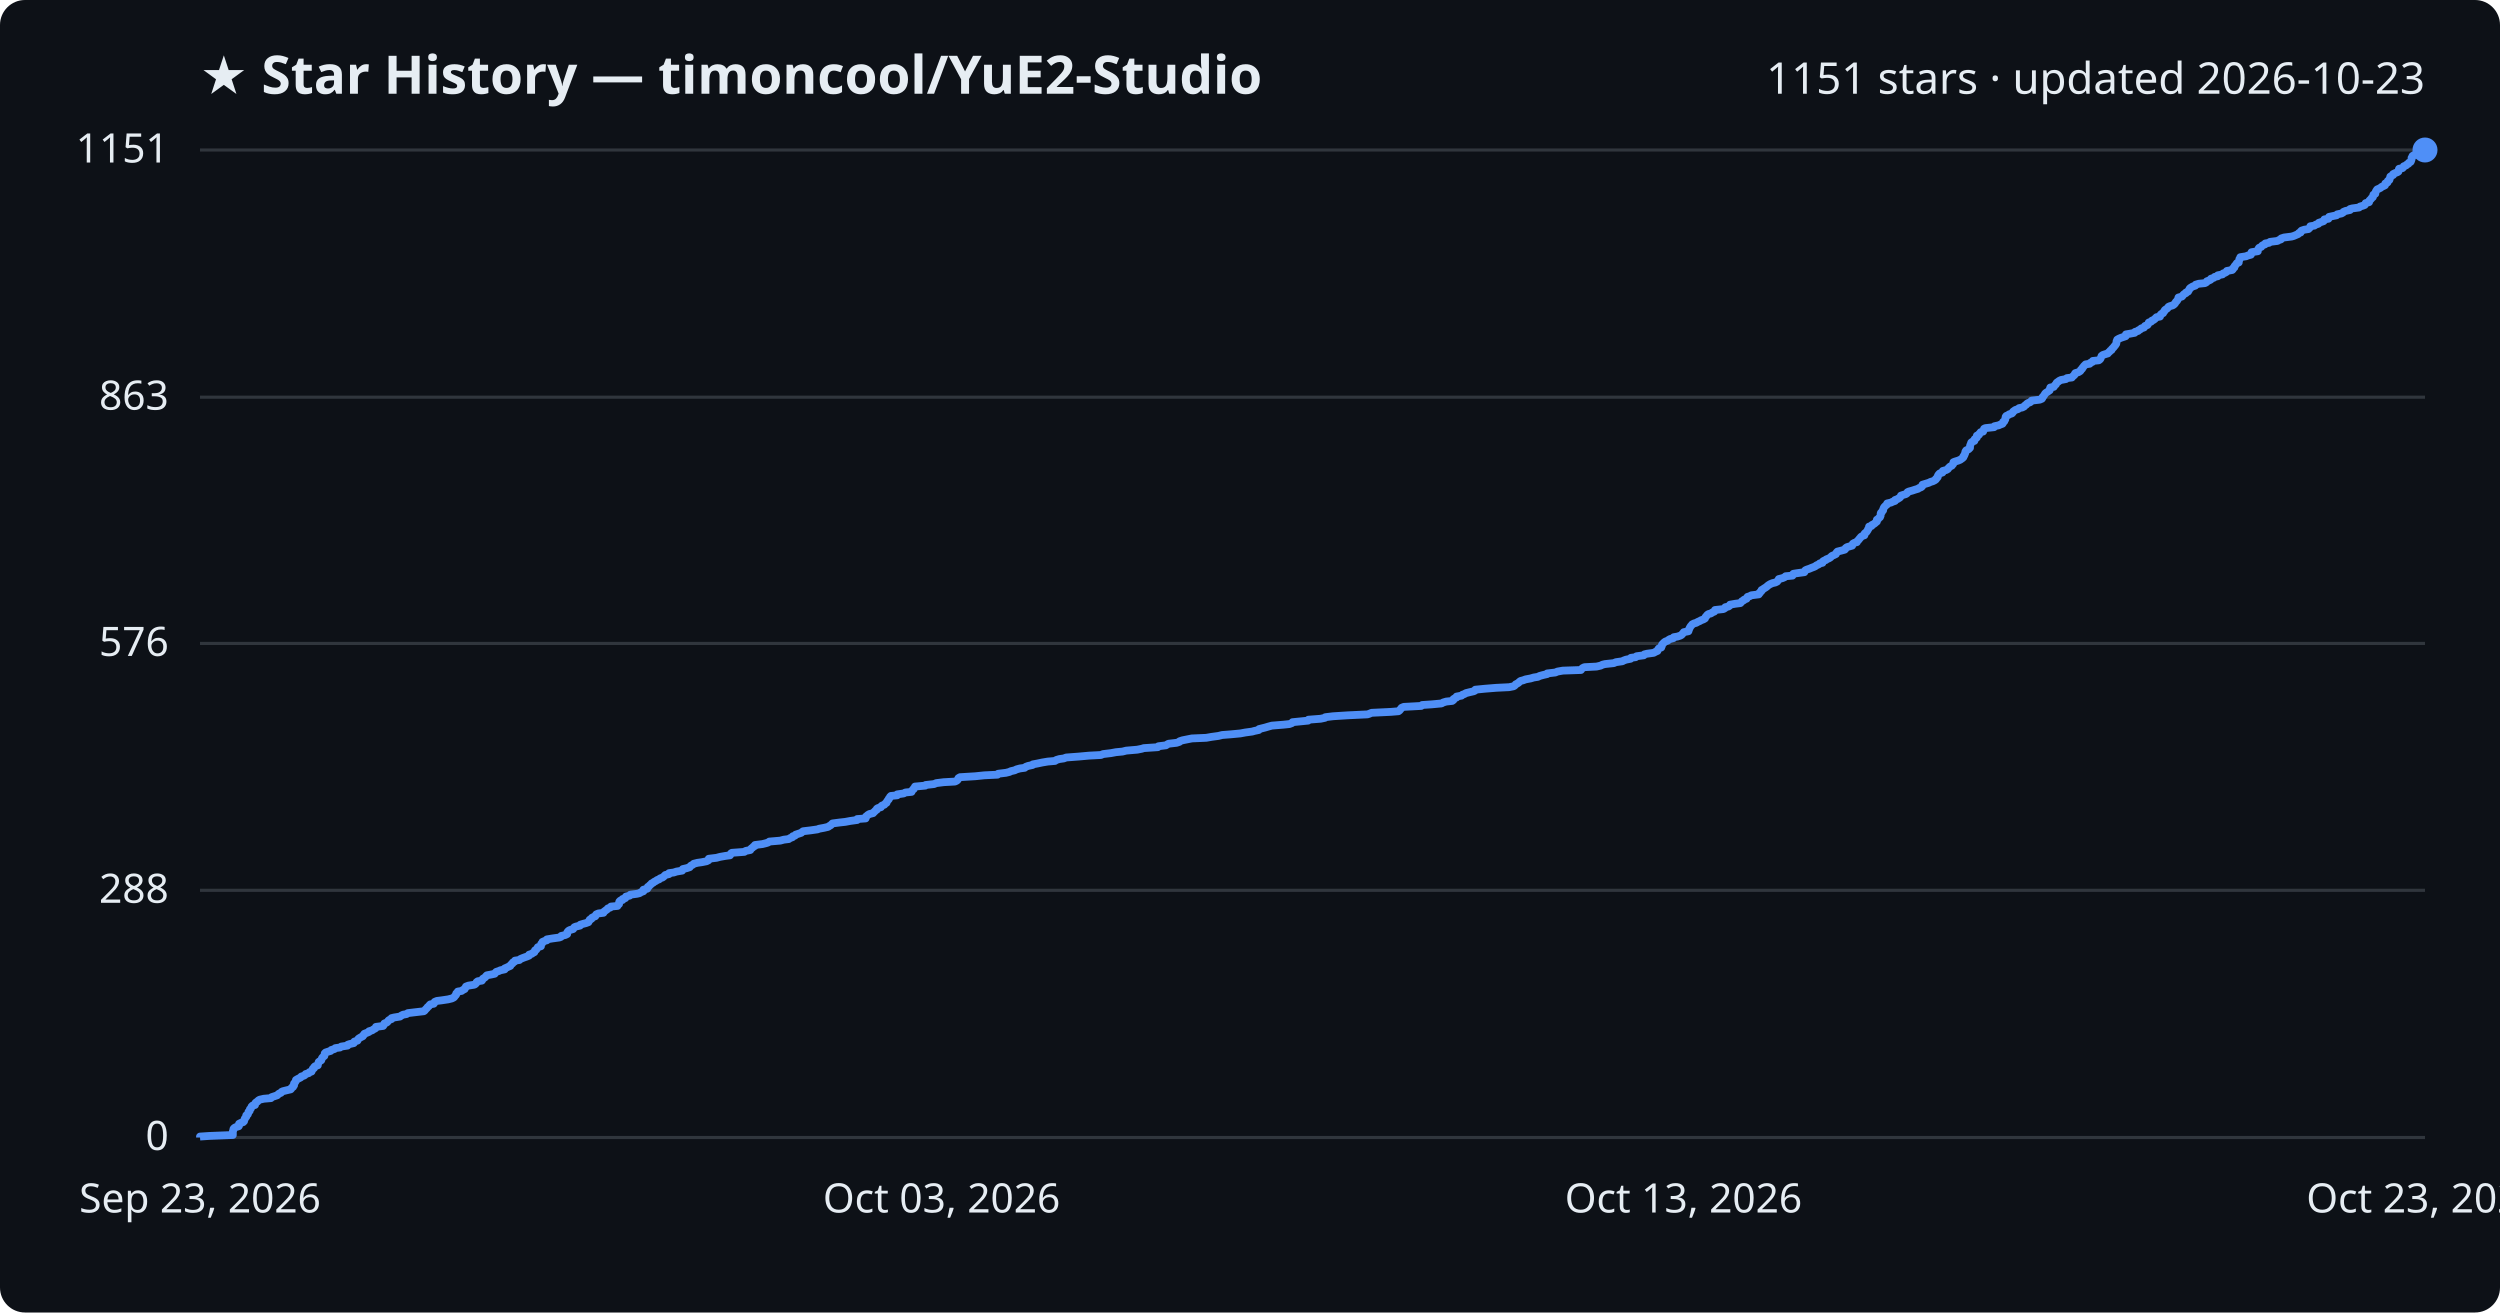
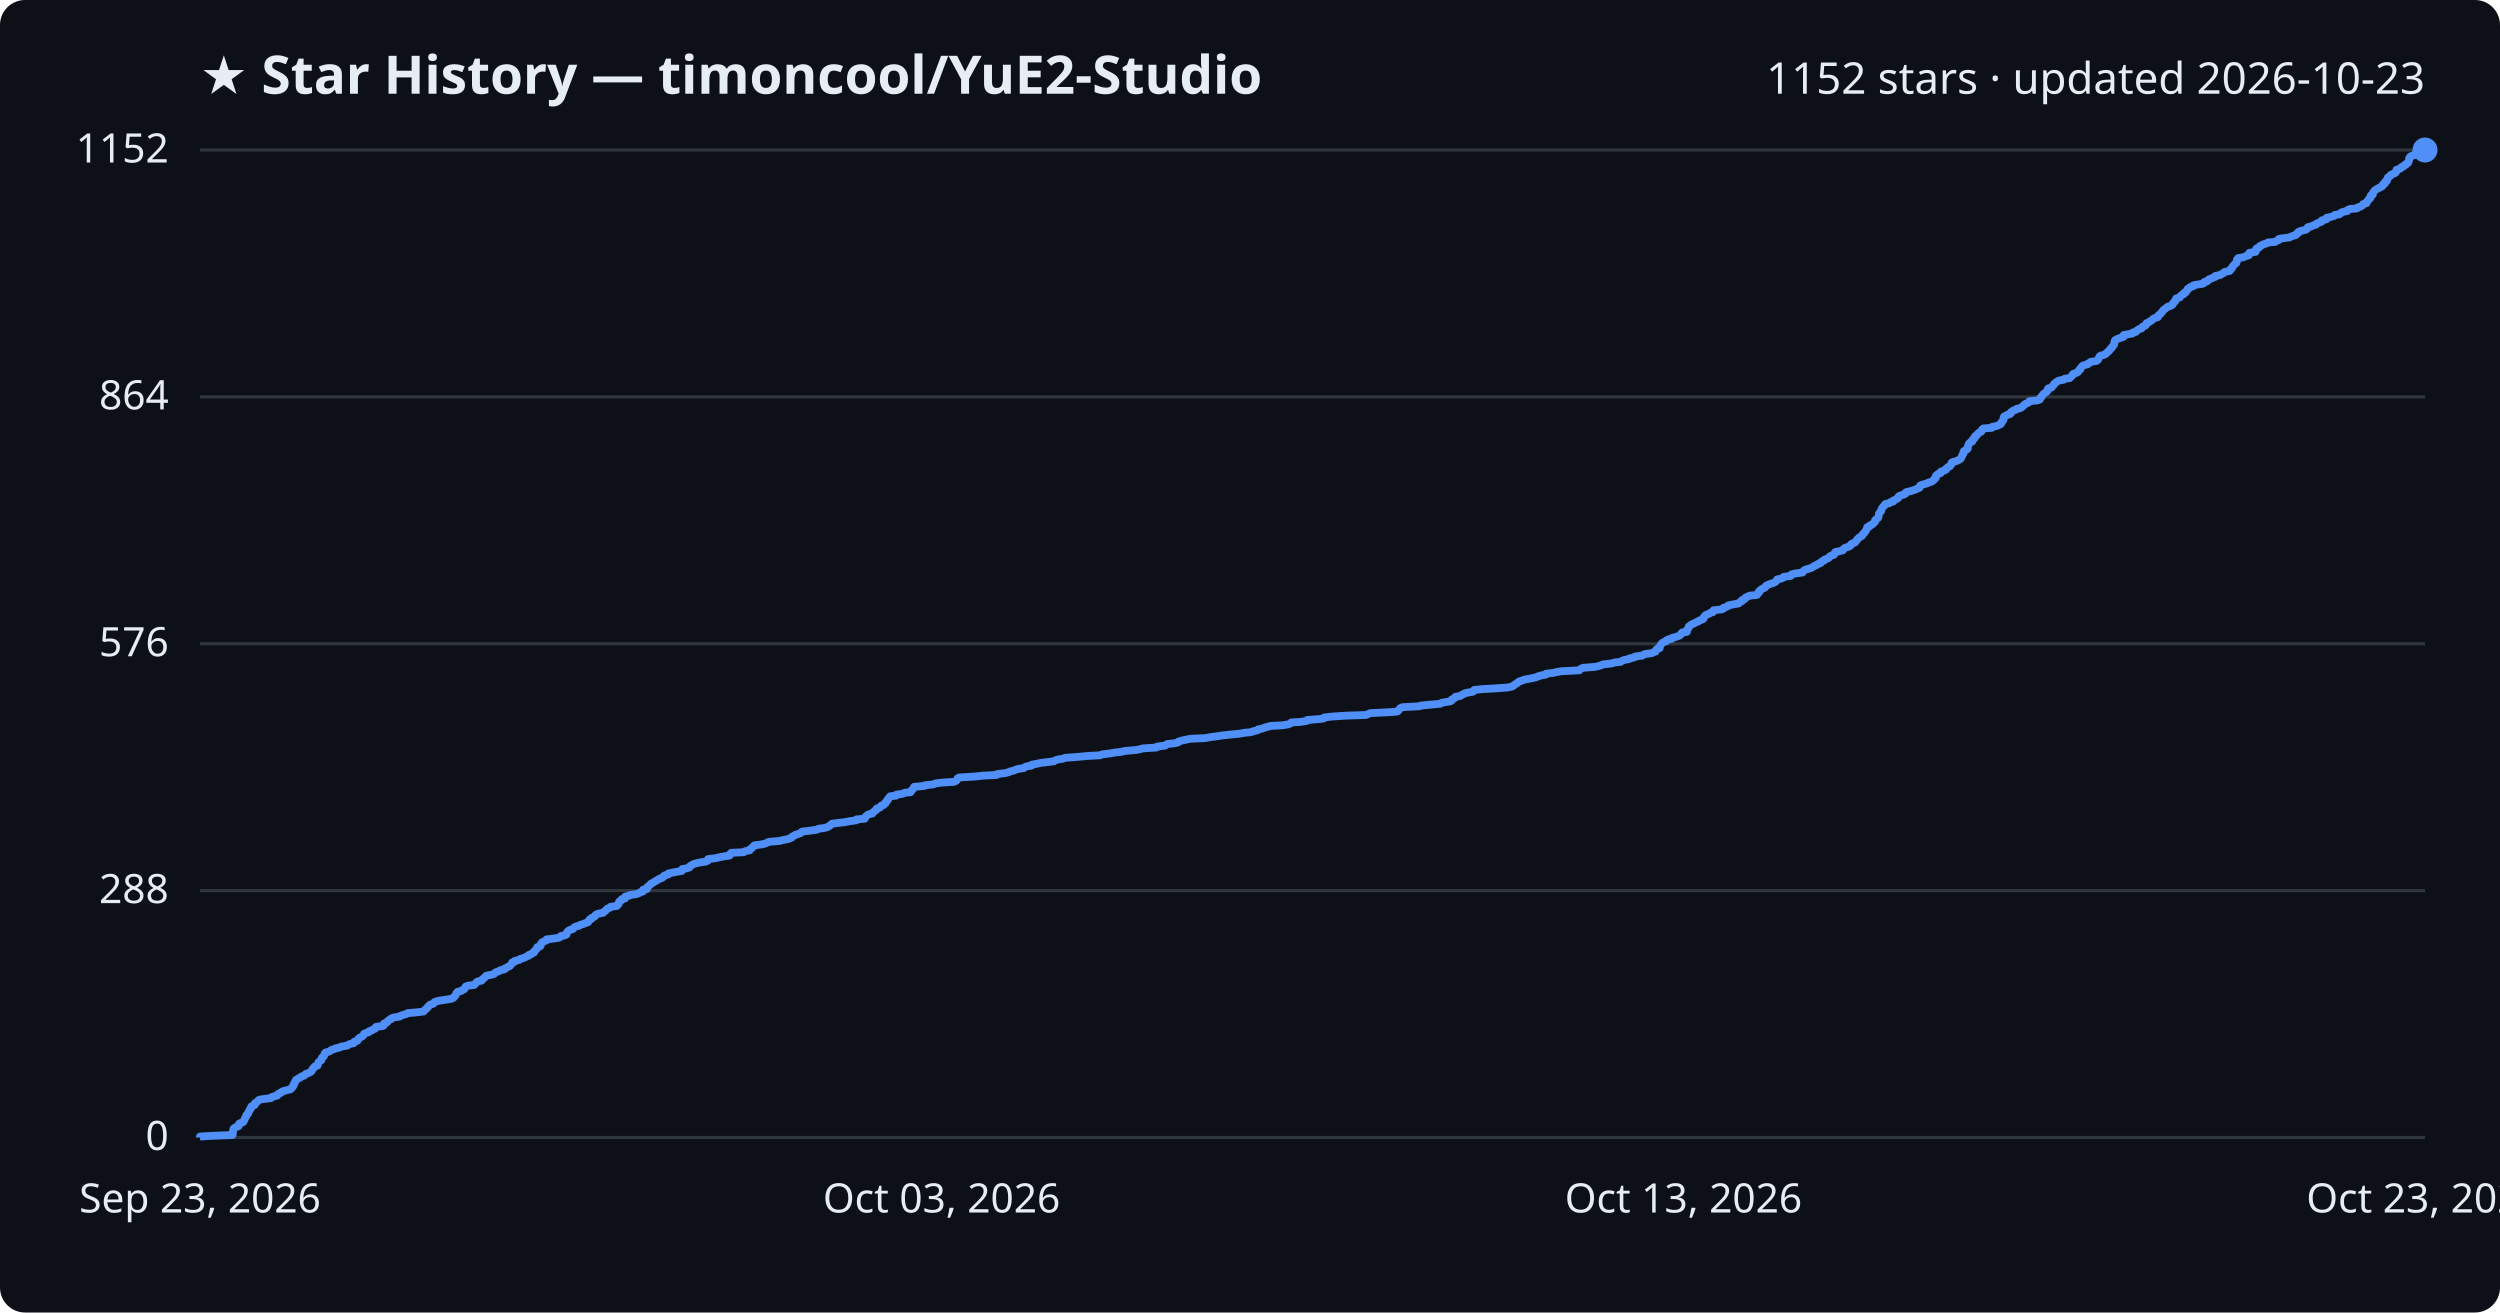
<svg xmlns="http://www.w3.org/2000/svg" viewBox="0 0 800 420" font-family="Segoe UI, sans-serif">
  <rect width="800" height="420" fill="#0d1117" rx="8" />
  <text x="64" y="30" fill="#e6edf3" font-size="17" font-weight="700">★ Star History — timoncool/YuE2-Studio</text>
-   <text x="776" y="30" fill="#e6edf3" font-size="14" text-anchor="end">1151 stars · updated 2026-10-23</text>
+   <text x="776" y="30" fill="#e6edf3" font-size="14" text-anchor="end">1152 stars · updated 2026-10-23</text>
  <line x1="64" y1="364.0" x2="776" y2="364.0" stroke="#30363d" stroke-width="1" />
  <text x="54" y="368.0" fill="#e6edf3" font-size="13" text-anchor="end">0</text>
-   <line x1="64" y1="284.9" x2="776" y2="284.9" stroke="#30363d" stroke-width="1" />
-   <text x="54" y="288.9" fill="#e6edf3" font-size="13" text-anchor="end">288</text>
-   <line x1="64" y1="205.9" x2="776" y2="205.9" stroke="#30363d" stroke-width="1" />
-   <text x="54" y="209.9" fill="#e6edf3" font-size="13" text-anchor="end">576</text>
-   <line x1="64" y1="127.1" x2="776" y2="127.1" stroke="#30363d" stroke-width="1" />
-   <text x="54" y="131.1" fill="#e6edf3" font-size="13" text-anchor="end">863</text>
+   <line x1="64" y1="285.0" x2="776" y2="285.0" stroke="#30363d" stroke-width="1" />
+   <text x="54" y="289.0" fill="#e6edf3" font-size="13" text-anchor="end">288</text>
+   <line x1="64" y1="206.0" x2="776" y2="206.0" stroke="#30363d" stroke-width="1" />
+   <text x="54" y="210.0" fill="#e6edf3" font-size="13" text-anchor="end">576</text>
+   <line x1="64" y1="127.0" x2="776" y2="127.0" stroke="#30363d" stroke-width="1" />
+   <text x="54" y="131.0" fill="#e6edf3" font-size="13" text-anchor="end">864</text>
  <line x1="64" y1="48.0" x2="776" y2="48.0" stroke="#30363d" stroke-width="1" />
-   <text x="54" y="52.0" fill="#e6edf3" font-size="13" text-anchor="end">1151</text>
-   <path d="M64.0,364.0 L64.0,363.7 L67.0,363.5 L74.5,363.2 L74.5,362.9 L74.5,362.6 L74.5,362.4 L74.5,362.1 L74.6,361.8 L74.7,361.5 L74.7,361.3 L74.9,361.0 L75.4,360.7 L76.4,360.4 L76.5,360.2 L76.5,359.9 L76.5,359.6 L77.1,359.3 L77.8,359.1 L78.1,358.8 L78.1,358.5 L78.3,358.2 L78.3,358.0 L78.5,357.7 L78.8,357.4 L78.8,357.1 L78.8,356.9 L79.3,356.6 L79.4,356.3 L79.5,356.0 L79.5,355.8 L79.9,355.5 L79.9,355.2 L80.0,354.9 L80.3,354.7 L80.4,354.4 L80.5,354.1 L80.8,353.8 L81.6,353.6 L81.6,353.3 L81.7,353.0 L82.0,352.7 L82.4,352.5 L82.6,352.2 L83.1,351.9 L84.4,351.6 L86.7,351.4 L86.9,351.1 L87.8,350.8 L88.7,350.5 L88.9,350.3 L89.2,350.0 L89.9,349.7 L90.1,349.4 L90.5,349.2 L91.7,348.9 L93.0,348.6 L93.2,348.4 L93.3,348.1 L93.8,347.8 L93.8,347.5 L94.1,347.3 L94.1,347.0 L94.1,346.7 L94.4,346.4 L94.5,346.2 L94.7,345.9 L94.7,345.6 L95.2,345.3 L95.6,345.1 L96.2,344.8 L96.4,344.5 L97.3,344.2 L97.6,344.0 L97.8,343.7 L98.8,343.4 L99.0,343.1 L99.7,342.9 L99.8,342.6 L100.0,342.3 L100.1,342.0 L100.5,341.8 L100.5,341.5 L100.8,341.2 L101.7,340.9 L101.7,340.7 L101.8,340.4 L101.9,340.1 L102.0,339.8 L102.3,339.6 L102.8,339.3 L102.9,339.0 L103.0,338.7 L103.1,338.5 L103.4,338.2 L103.8,337.9 L103.8,337.6 L103.9,337.4 L103.9,337.1 L104.2,336.8 L105.1,336.5 L105.8,336.3 L106.0,336.0 L107.0,335.7 L107.3,335.4 L108.8,335.2 L109.2,334.9 L111.2,334.6 L111.3,334.3 L111.9,334.1 L113.2,333.8 L113.4,333.5 L113.4,333.3 L114.4,333.0 L114.5,332.7 L114.7,332.4 L115.0,332.2 L115.5,331.9 L116.1,331.6 L116.2,331.3 L116.5,331.1 L116.6,330.8 L117.4,330.5 L118.1,330.2 L118.1,330.0 L119.1,329.7 L119.5,329.4 L120.1,329.1 L120.3,328.9 L120.3,328.6 L122.6,328.3 L122.8,328.0 L122.9,327.8 L123.0,327.5 L123.8,327.2 L124.1,326.9 L124.2,326.7 L124.5,326.4 L125.3,326.1 L125.3,325.8 L126.1,325.6 L128.0,325.3 L128.4,325.0 L129.0,324.7 L130.1,324.5 L130.5,324.2 L133.0,323.9 L135.6,323.6 L135.9,323.4 L136.1,323.1 L136.4,322.8 L136.7,322.5 L136.8,322.3 L137.2,322.0 L137.4,321.7 L137.7,321.4 L138.8,321.2 L139.0,320.9 L139.1,320.6 L139.8,320.3 L141.4,320.1 L143.4,319.8 L144.6,319.5 L145.2,319.2 L145.4,319.0 L145.6,318.7 L145.9,318.4 L146.0,318.2 L146.0,317.9 L146.4,317.6 L146.5,317.3 L147.7,317.1 L148.1,316.8 L148.7,316.5 L148.8,316.2 L149.0,316.0 L149.1,315.7 L149.9,315.4 L151.8,315.1 L152.1,314.9 L152.4,314.6 L152.5,314.3 L152.9,314.0 L154.2,313.8 L154.4,313.5 L154.5,313.2 L155.0,312.9 L155.3,312.7 L155.5,312.4 L155.8,312.1 L157.4,311.8 L158.3,311.6 L158.5,311.3 L158.8,311.0 L159.7,310.7 L160.1,310.5 L161.5,310.2 L161.5,309.9 L162.2,309.6 L162.6,309.4 L163.3,309.1 L163.4,308.8 L163.7,308.5 L164.0,308.3 L164.1,308.0 L164.7,307.7 L164.8,307.4 L166.2,307.2 L166.5,306.9 L167.2,306.6 L168.0,306.3 L168.6,306.1 L169.3,305.8 L169.3,305.5 L170.2,305.2 L170.4,305.0 L171.0,304.7 L171.1,304.4 L171.2,304.1 L171.6,303.9 L171.8,303.6 L172.0,303.3 L172.1,303.1 L173.1,302.8 L173.1,302.5 L173.2,302.2 L173.2,302.0 L173.6,301.7 L173.6,301.4 L174.3,301.1 L175.0,300.9 L175.0,300.6 L176.8,300.3 L179.0,300.0 L179.5,299.8 L179.6,299.5 L180.9,299.2 L181.5,298.9 L181.5,298.7 L181.5,298.4 L181.7,298.1 L182.0,297.8 L182.4,297.6 L183.4,297.3 L183.6,297.0 L183.8,296.7 L184.3,296.5 L185.6,296.2 L185.7,295.9 L186.7,295.6 L187.5,295.4 L188.3,295.1 L188.4,294.8 L188.7,294.5 L188.7,294.3 L189.3,294.0 L189.4,293.7 L190.0,293.4 L190.5,293.2 L190.6,292.9 L190.8,292.6 L191.5,292.3 L193.1,292.1 L193.2,291.8 L193.6,291.5 L194.0,291.2 L194.3,291.0 L194.5,290.7 L195.3,290.4 L195.5,290.1 L197.6,289.9 L197.7,289.6 L198.1,289.3 L198.1,289.0 L198.1,288.8 L198.2,288.5 L198.5,288.2 L199.2,288.0 L199.2,287.7 L200.1,287.4 L200.2,287.1 L200.3,286.9 L201.5,286.6 L201.7,286.3 L203.9,286.0 L204.7,285.8 L205.1,285.5 L205.9,285.2 L205.9,284.9 L205.9,284.7 L207.1,284.4 L207.3,284.1 L207.3,283.8 L207.7,283.6 L207.9,283.3 L208.3,283.0 L208.5,282.7 L209.0,282.5 L209.3,282.2 L209.9,281.9 L210.3,281.6 L210.9,281.4 L211.2,281.1 L212.0,280.8 L212.4,280.5 L212.6,280.3 L212.9,280.0 L214.1,279.7 L214.1,279.4 L215.6,279.2 L216.5,278.9 L218.3,278.6 L218.4,278.3 L218.5,278.1 L219.8,277.8 L220.7,277.5 L220.9,277.2 L221.1,277.0 L221.7,276.7 L222.0,276.4 L223.2,276.1 L224.6,275.9 L226.1,275.6 L226.7,275.3 L226.8,275.0 L226.8,274.8 L229.3,274.5 L230.4,274.2 L232.1,273.9 L233.6,273.7 L233.8,273.4 L233.9,273.1 L234.2,272.9 L238.2,272.6 L238.6,272.3 L240.1,272.0 L240.2,271.8 L240.4,271.5 L240.9,271.2 L241.1,270.9 L241.6,270.7 L241.6,270.4 L244.0,270.1 L245.2,269.8 L245.8,269.6 L246.2,269.3 L249.7,269.0 L250.8,268.7 L252.4,268.5 L252.8,268.2 L253.6,267.9 L253.7,267.6 L254.4,267.4 L254.6,267.1 L255.5,266.8 L256.4,266.5 L256.6,266.3 L257.0,266.0 L259.5,265.7 L261.6,265.4 L262.1,265.2 L263.7,264.9 L265.0,264.6 L265.4,264.3 L265.8,264.1 L266.1,263.8 L266.4,263.5 L268.7,263.2 L270.5,263.0 L272.1,262.7 L274.3,262.4 L274.3,262.1 L277.0,261.9 L277.1,261.6 L277.1,261.3 L277.5,261.0 L277.7,260.8 L278.2,260.5 L279.4,260.2 L279.6,259.9 L279.9,259.7 L280.1,259.4 L280.6,259.1 L280.6,258.8 L280.9,258.6 L281.9,258.3 L282.0,258.0 L282.2,257.8 L283.0,257.5 L283.2,257.2 L283.7,256.9 L283.7,256.7 L283.9,256.4 L284.1,256.1 L284.4,255.8 L284.4,255.6 L284.7,255.3 L284.8,255.0 L285.1,254.7 L287.1,254.5 L287.1,254.2 L289.2,253.9 L289.7,253.6 L291.7,253.4 L291.8,253.1 L292.0,252.8 L292.4,252.5 L292.4,252.3 L292.7,252.0 L292.8,251.7 L296.1,251.4 L296.2,251.2 L298.9,250.9 L299.6,250.6 L302.0,250.3 L305.6,250.1 L306.2,249.8 L306.5,249.5 L306.6,249.2 L306.7,249.0 L307.2,248.7 L312.1,248.4 L315.0,248.1 L319.2,247.9 L319.4,247.6 L321.9,247.3 L323.1,247.0 L323.4,246.8 L324.7,246.5 L325.3,246.2 L326.4,245.9 L327.9,245.7 L328.2,245.4 L329.0,245.1 L330.4,244.8 L330.5,244.6 L332.1,244.3 L333.5,244.0 L335.3,243.7 L337.6,243.5 L338.0,243.2 L339.0,242.9 L340.4,242.7 L341.2,242.4 L345.2,242.1 L348.5,241.8 L352.3,241.6 L353.0,241.3 L355.5,241.0 L357.1,240.7 L359.2,240.5 L360.4,240.2 L363.9,239.9 L365.4,239.6 L366.0,239.4 L370.5,239.1 L370.7,238.8 L373.1,238.5 L373.4,238.3 L373.9,238.0 L376.5,237.7 L377.4,237.4 L377.5,237.2 L378.4,236.9 L379.9,236.6 L381.4,236.3 L386.0,236.1 L387.7,235.8 L389.9,235.5 L391.1,235.2 L393.7,235.0 L396.9,234.7 L398.5,234.4 L400.7,234.1 L401.4,233.9 L402.8,233.6 L402.9,233.3 L404.1,233.0 L404.9,232.8 L405.9,232.5 L407.0,232.2 L410.7,231.9 L412.6,231.7 L413.4,231.4 L413.6,231.1 L416.6,230.8 L418.6,230.6 L418.7,230.3 L422.6,230.0 L424.0,229.7 L424.1,229.5 L426.6,229.2 L431.3,228.9 L437.6,228.6 L438.2,228.4 L438.9,228.1 L445.1,227.8 L447.5,227.6 L447.9,227.3 L448.1,227.0 L448.4,226.7 L448.5,226.5 L449.2,226.2 L454.8,225.9 L455.1,225.6 L458.1,225.4 L461.3,225.1 L461.8,224.8 L462.8,224.5 L464.7,224.3 L465.1,224.0 L465.1,223.7 L465.6,223.4 L466.1,223.2 L466.1,222.9 L467.7,222.6 L468.0,222.3 L468.6,222.1 L469.1,221.8 L470.3,221.5 L471.6,221.2 L472.0,221.0 L472.1,220.7 L475.1,220.4 L478.8,220.1 L482.9,219.9 L484.4,219.6 L484.8,219.3 L485.0,219.0 L485.4,218.8 L485.9,218.5 L486.2,218.2 L486.6,217.9 L487.4,217.7 L488.2,217.4 L489.8,217.1 L490.8,216.8 L492.1,216.6 L492.7,216.3 L493.8,216.0 L495.1,215.7 L495.1,215.5 L497.7,215.2 L498.4,214.9 L500.1,214.6 L505.9,214.4 L506.1,214.1 L506.4,213.8 L507.0,213.5 L510.9,213.3 L512.2,213.0 L512.8,212.7 L513.6,212.5 L516.4,212.2 L517.1,211.9 L519.2,211.6 L519.5,211.4 L520.3,211.1 L521.8,210.8 L521.9,210.5 L523.4,210.3 L523.7,210.0 L526.0,209.7 L526.2,209.4 L527.0,209.2 L529.2,208.9 L529.7,208.6 L530.4,208.3 L530.4,208.1 L530.6,207.8 L530.8,207.5 L531.6,207.2 L531.6,207.0 L531.8,206.7 L531.8,206.4 L532.0,206.1 L532.2,205.9 L532.5,205.6 L532.9,205.3 L533.7,205.0 L533.9,204.8 L534.4,204.5 L535.5,204.2 L535.6,203.9 L536.8,203.7 L537.7,203.4 L538.2,203.1 L538.4,202.8 L538.6,202.6 L538.8,202.3 L540.3,202.0 L540.4,201.7 L540.4,201.5 L540.6,201.2 L540.7,200.9 L540.9,200.6 L541.0,200.4 L541.3,200.1 L541.5,199.8 L542.1,199.5 L542.8,199.3 L543.3,199.0 L544.0,198.7 L544.3,198.5 L545.1,198.2 L545.6,197.9 L545.7,197.6 L545.8,197.4 L546.1,197.1 L546.3,196.8 L546.7,196.5 L547.5,196.3 L547.9,196.0 L548.6,195.7 L548.8,195.4 L548.8,195.2 L551.5,194.9 L552.0,194.6 L552.1,194.3 L553.1,194.1 L553.5,193.8 L553.6,193.5 L555.3,193.2 L556.9,193.0 L557.2,192.7 L557.4,192.4 L558.0,192.1 L558.1,191.9 L558.9,191.6 L559.0,191.3 L559.2,191.0 L559.9,190.8 L560.4,190.5 L562.8,190.2 L562.8,189.9 L563.2,189.7 L563.3,189.4 L563.7,189.1 L563.7,188.8 L564.1,188.6 L564.5,188.3 L565.0,188.0 L565.4,187.7 L565.6,187.5 L566.0,187.2 L566.5,186.9 L567.2,186.6 L568.1,186.4 L568.7,186.1 L568.9,185.8 L569.2,185.5 L569.2,185.3 L570.4,185.0 L571.1,184.7 L571.4,184.4 L573.6,184.2 L573.6,183.9 L573.9,183.6 L575.2,183.4 L577.4,183.1 L577.5,182.8 L577.7,182.5 L578.1,182.3 L579.0,182.0 L579.7,181.7 L580.5,181.4 L580.9,181.2 L581.3,180.9 L582.0,180.6 L582.3,180.3 L583.2,180.1 L583.2,179.8 L583.5,179.5 L584.3,179.2 L584.4,179.0 L585.2,178.7 L585.7,178.4 L586.0,178.1 L586.2,177.9 L586.9,177.6 L587.5,177.3 L587.6,177.0 L587.7,176.8 L588.0,176.5 L589.2,176.2 L590.3,175.9 L590.5,175.7 L590.6,175.4 L591.0,175.1 L592.0,174.8 L592.7,174.6 L592.8,174.3 L592.9,174.0 L593.4,173.7 L594.2,173.5 L594.3,173.2 L594.6,172.9 L594.9,172.6 L595.0,172.4 L595.3,172.1 L595.5,171.8 L596.0,171.5 L596.6,171.3 L596.6,171.0 L596.7,170.7 L597.1,170.4 L597.3,170.2 L597.5,169.9 L597.7,169.6 L597.8,169.3 L598.0,169.1 L598.1,168.8 L598.1,168.5 L598.9,168.3 L599.0,168.0 L599.6,167.7 L600.0,167.4 L600.2,167.2 L600.6,166.9 L600.6,166.6 L600.6,166.3 L601.0,166.1 L601.2,165.8 L601.6,165.5 L601.7,165.2 L601.8,165.0 L601.8,164.7 L601.8,164.4 L601.9,164.1 L602.2,163.9 L602.3,163.6 L602.6,163.3 L602.6,163.0 L602.7,162.8 L602.8,162.5 L603.0,162.2 L603.3,161.9 L603.5,161.7 L603.9,161.4 L603.9,161.1 L605.2,160.8 L605.5,160.6 L606.4,160.3 L606.4,160.0 L607.2,159.7 L607.5,159.5 L608.0,159.2 L608.2,158.9 L608.3,158.6 L608.9,158.4 L609.9,158.1 L610.3,157.8 L610.4,157.5 L610.8,157.3 L611.9,157.0 L612.8,156.7 L613.8,156.4 L614.0,156.2 L614.8,155.9 L615.1,155.6 L615.1,155.3 L615.2,155.1 L616.2,154.8 L617.2,154.5 L617.8,154.2 L618.5,154.0 L619.1,153.7 L619.5,153.4 L619.5,153.2 L619.9,152.9 L620.1,152.6 L620.1,152.3 L620.2,152.1 L620.4,151.8 L620.7,151.5 L621.6,151.2 L621.7,151.0 L621.7,150.7 L622.8,150.4 L623.3,150.1 L623.4,149.9 L623.7,149.6 L624.0,149.3 L624.6,149.0 L624.7,148.8 L625.0,148.5 L625.1,148.2 L625.1,147.9 L625.6,147.7 L626.6,147.4 L627.3,147.1 L627.7,146.8 L628.0,146.6 L628.3,146.3 L628.3,146.0 L628.6,145.7 L628.6,145.5 L628.8,145.2 L628.9,144.9 L628.9,144.6 L629.0,144.4 L629.2,144.1 L629.9,143.8 L630.2,143.5 L630.4,143.3 L630.4,143.0 L630.4,142.7 L630.5,142.4 L630.6,142.2 L630.7,141.9 L630.8,141.6 L631.2,141.3 L631.8,141.1 L631.8,140.8 L631.9,140.5 L632.4,140.2 L632.6,140.0 L632.6,139.7 L632.6,139.4 L633.3,139.1 L633.3,138.9 L633.6,138.6 L633.8,138.3 L634.6,138.1 L634.7,137.8 L634.8,137.5 L634.9,137.2 L635.3,137.0 L638.1,136.7 L638.2,136.4 L639.6,136.1 L640.0,135.9 L640.8,135.6 L641.0,135.3 L641.0,135.0 L641.4,134.8 L641.5,134.5 L641.7,134.2 L641.7,133.9 L641.8,133.7 L641.8,133.4 L642.0,133.1 L642.7,132.8 L642.9,132.6 L643.8,132.3 L644.1,132.0 L644.2,131.7 L644.5,131.5 L644.9,131.2 L645.8,130.9 L646.1,130.6 L647.1,130.4 L647.7,130.1 L647.9,129.8 L648.4,129.5 L648.5,129.3 L648.9,129.0 L649.7,128.7 L650.0,128.4 L650.1,128.2 L652.7,127.9 L653.4,127.6 L653.6,127.3 L653.6,127.1 L653.9,126.8 L654.1,126.5 L654.3,126.2 L654.4,126.0 L654.7,125.7 L655.2,125.4 L655.6,125.1 L655.9,124.9 L655.9,124.6 L656.0,124.3 L656.1,124.0 L657.2,123.8 L657.4,123.5 L657.6,123.2 L657.9,123.0 L658.0,122.7 L658.2,122.4 L658.7,122.1 L658.9,121.9 L659.5,121.6 L661.1,121.3 L661.4,121.0 L663.0,120.8 L663.2,120.5 L663.6,120.2 L663.9,119.9 L663.9,119.7 L664.1,119.4 L665.1,119.1 L665.6,118.8 L665.8,118.6 L665.9,118.3 L666.3,118.0 L666.4,117.7 L666.6,117.5 L666.8,117.2 L667.1,116.9 L667.4,116.6 L668.7,116.4 L668.9,116.1 L669.6,115.8 L669.7,115.5 L671.6,115.3 L672.0,115.0 L672.2,114.7 L672.3,114.4 L672.4,114.2 L672.5,113.9 L672.9,113.6 L673.8,113.3 L674.5,113.1 L674.7,112.8 L675.1,112.5 L675.3,112.2 L675.7,112.0 L675.8,111.7 L676.1,111.4 L676.4,111.1 L676.5,110.9 L676.8,110.6 L677.0,110.3 L677.2,110.0 L677.2,109.8 L677.3,109.5 L677.3,109.2 L677.5,108.9 L677.5,108.7 L678.0,108.4 L678.7,108.1 L679.3,107.9 L680.2,107.6 L680.3,107.3 L680.3,107.0 L681.5,106.8 L683.1,106.5 L683.2,106.2 L684.2,105.9 L684.3,105.7 L684.9,105.4 L685.2,105.1 L686.1,104.8 L686.2,104.6 L686.4,104.3 L687.2,104.0 L687.4,103.7 L687.5,103.5 L687.6,103.2 L688.4,102.9 L688.6,102.6 L689.1,102.4 L689.5,102.1 L689.8,101.8 L690.1,101.5 L691.2,101.3 L691.3,101.0 L691.4,100.7 L691.7,100.4 L692.2,100.2 L692.3,99.9 L692.6,99.6 L692.7,99.3 L692.9,99.1 L693.4,98.8 L693.7,98.5 L693.9,98.2 L694.3,98.0 L695.3,97.7 L695.7,97.4 L696.0,97.1 L696.1,96.9 L696.3,96.6 L696.6,96.3 L696.8,96.0 L696.9,95.8 L697.1,95.5 L697.1,95.2 L698.2,94.9 L698.4,94.7 L698.6,94.4 L698.9,94.1 L699.5,93.8 L699.5,93.6 L700.2,93.3 L700.3,93.0 L700.5,92.8 L700.6,92.5 L700.8,92.2 L701.3,91.9 L701.6,91.7 L702.5,91.4 L702.6,91.1 L703.6,90.8 L705.6,90.6 L706.1,90.3 L706.2,90.0 L707.0,89.7 L707.4,89.5 L707.5,89.2 L708.4,88.9 L708.7,88.6 L709.7,88.4 L709.7,88.1 L711.2,87.8 L711.4,87.5 L712.0,87.3 L712.5,87.0 L712.6,86.7 L714.3,86.4 L714.5,86.2 L714.5,85.9 L715.0,85.6 L715.0,85.3 L715.1,85.1 L715.4,84.8 L715.6,84.5 L715.8,84.2 L716.4,84.0 L716.4,83.7 L716.5,83.4 L716.6,83.1 L716.6,82.9 L716.9,82.6 L716.9,82.3 L718.8,82.0 L719.2,81.8 L720.3,81.5 L720.4,81.2 L720.4,80.9 L720.5,80.7 L722.5,80.4 L722.5,80.1 L722.6,79.8 L722.7,79.6 L722.9,79.3 L723.6,79.0 L723.8,78.7 L724.0,78.5 L724.8,78.2 L724.9,77.9 L726.1,77.7 L726.4,77.4 L728.8,77.1 L729.3,76.8 L729.9,76.6 L730.0,76.3 L730.9,76.0 L733.3,75.7 L734.0,75.5 L734.7,75.2 L735.4,74.9 L735.6,74.6 L736.2,74.4 L736.2,74.1 L736.5,73.8 L737.4,73.5 L738.7,73.3 L739.0,73.0 L739.3,72.7 L739.3,72.4 L740.6,72.2 L741.0,71.9 L741.9,71.6 L742.0,71.3 L742.6,71.1 L743.5,70.8 L743.8,70.5 L743.8,70.2 L745.1,70.0 L745.2,69.7 L745.3,69.4 L746.7,69.1 L747.7,68.9 L747.9,68.6 L749.3,68.3 L749.8,68.0 L749.9,67.8 L750.6,67.5 L752.0,67.2 L752.0,66.9 L752.7,66.7 L754.9,66.4 L755.2,66.1 L756.2,65.8 L756.7,65.6 L756.9,65.3 L757.0,65.0 L758.1,64.7 L758.1,64.5 L758.2,64.2 L758.5,63.9 L758.8,63.6 L758.9,63.4 L759.3,63.1 L759.4,62.8 L759.4,62.6 L759.5,62.3 L760.1,62.0 L760.1,61.7 L760.2,61.5 L760.3,61.2 L760.5,60.9 L760.7,60.6 L761.2,60.4 L761.8,60.1 L762.1,59.8 L762.8,59.5 L763.2,59.3 L763.3,59.0 L763.3,58.7 L764.0,58.4 L764.0,58.2 L764.1,57.9 L764.6,57.6 L764.7,57.3 L764.7,57.1 L764.9,56.8 L764.9,56.5 L765.4,56.2 L765.8,56.0 L765.8,55.7 L766.4,55.4 L767.2,55.1 L767.5,54.9 L767.6,54.6 L767.6,54.3 L767.7,54.0 L768.8,53.8 L769.1,53.5 L769.2,53.2 L770.0,52.9 L770.1,52.7 L770.7,52.4 L770.8,52.1 L771.4,51.8 L771.5,51.6 L771.6,51.3 L771.7,51.0 L771.7,50.7 L771.7,50.5 L772.0,50.2 L772.0,49.9 L772.5,49.6 L773.5,49.4 L773.5,49.1 L774.0,48.8 L774.5,48.5 L775.1,48.3 L776.0,48.0 L776.0,48.0" fill="none" stroke="#4f8ff7" stroke-width="2.5" stroke-linejoin="round" />
+   <text x="54" y="52.0" fill="#e6edf3" font-size="13" text-anchor="end">1152</text>
+   <path d="M64.0,364.0 L64.0,363.7 L67.0,363.5 L74.4,363.2 L74.5,362.9 L74.5,362.6 L74.5,362.4 L74.5,362.1 L74.6,361.8 L74.7,361.5 L74.7,361.3 L74.9,361.0 L75.4,360.7 L76.3,360.4 L76.4,360.2 L76.5,359.9 L76.5,359.6 L77.1,359.3 L77.8,359.1 L78.0,358.8 L78.1,358.5 L78.3,358.2 L78.3,358.0 L78.5,357.7 L78.7,357.4 L78.8,357.1 L78.8,356.9 L79.2,356.6 L79.4,356.3 L79.5,356.0 L79.5,355.8 L79.8,355.5 L79.9,355.2 L80.0,354.9 L80.3,354.7 L80.4,354.4 L80.4,354.1 L80.7,353.9 L81.5,353.6 L81.6,353.3 L81.6,353.0 L82.0,352.8 L82.4,352.5 L82.6,352.2 L83.0,351.9 L84.3,351.7 L86.7,351.4 L86.9,351.1 L87.8,350.8 L88.7,350.6 L88.8,350.3 L89.1,350.0 L89.9,349.7 L90.0,349.5 L90.5,349.2 L91.6,348.9 L92.9,348.6 L93.2,348.4 L93.3,348.1 L93.7,347.8 L93.8,347.5 L94.0,347.3 L94.0,347.0 L94.1,346.7 L94.4,346.4 L94.4,346.2 L94.6,345.9 L94.7,345.6 L95.2,345.3 L95.5,345.1 L96.1,344.8 L96.4,344.5 L97.3,344.2 L97.5,344.0 L97.8,343.7 L98.7,343.4 L99.0,343.2 L99.6,342.9 L99.8,342.6 L99.9,342.3 L100.0,342.1 L100.4,341.8 L100.5,341.5 L100.8,341.2 L101.6,341.0 L101.7,340.7 L101.8,340.4 L101.9,340.1 L101.9,339.9 L102.3,339.6 L102.8,339.3 L102.8,339.0 L102.9,338.8 L103.0,338.5 L103.4,338.2 L103.7,337.9 L103.7,337.7 L103.8,337.4 L103.9,337.1 L104.2,336.8 L105.0,336.6 L105.7,336.3 L106.0,336.0 L107.0,335.7 L107.3,335.5 L108.7,335.2 L109.2,334.9 L111.1,334.6 L111.3,334.4 L111.9,334.1 L113.2,333.8 L113.4,333.6 L113.4,333.3 L114.4,333.0 L114.5,332.7 L114.6,332.5 L114.9,332.2 L115.4,331.9 L116.0,331.6 L116.2,331.4 L116.4,331.1 L116.5,330.8 L117.3,330.5 L118.0,330.3 L118.1,330.0 L119.0,329.7 L119.4,329.4 L120.0,329.2 L120.2,328.9 L120.3,328.6 L122.6,328.3 L122.8,328.1 L122.8,327.8 L122.9,327.5 L123.8,327.2 L124.0,327.0 L124.1,326.7 L124.5,326.4 L125.2,326.1 L125.2,325.9 L126.0,325.6 L127.9,325.3 L128.3,325.0 L128.9,324.8 L130.0,324.5 L130.4,324.2 L132.9,324.0 L135.5,323.7 L135.8,323.4 L136.0,323.1 L136.3,322.9 L136.7,322.6 L136.8,322.3 L137.1,322.0 L137.4,321.8 L137.6,321.5 L138.7,321.2 L138.9,320.9 L139.0,320.7 L139.7,320.4 L141.3,320.1 L143.3,319.8 L144.5,319.6 L145.1,319.3 L145.3,319.0 L145.6,318.7 L145.8,318.5 L145.9,318.2 L146.0,317.9 L146.3,317.6 L146.4,317.4 L147.6,317.1 L148.0,316.8 L148.6,316.5 L148.7,316.3 L148.9,316.0 L149.0,315.7 L149.8,315.4 L151.7,315.2 L152.0,314.9 L152.3,314.6 L152.4,314.4 L152.8,314.1 L154.1,313.8 L154.3,313.5 L154.4,313.3 L154.9,313.0 L155.2,312.7 L155.4,312.4 L155.7,312.2 L157.3,311.9 L158.2,311.6 L158.4,311.3 L158.7,311.1 L159.6,310.8 L160.0,310.5 L161.4,310.2 L161.4,310.0 L162.1,309.7 L162.5,309.4 L163.2,309.1 L163.3,308.9 L163.6,308.6 L163.8,308.3 L163.9,308.0 L164.6,307.8 L164.7,307.5 L166.1,307.2 L166.4,306.9 L167.1,306.7 L167.9,306.4 L168.5,306.1 L169.2,305.8 L169.2,305.6 L170.1,305.3 L170.3,305.0 L170.9,304.8 L171.0,304.5 L171.1,304.2 L171.5,303.9 L171.7,303.7 L171.9,303.4 L171.9,303.1 L172.9,302.8 L173.0,302.6 L173.1,302.3 L173.1,302.0 L173.4,301.7 L173.5,301.5 L174.2,301.2 L174.9,300.9 L174.9,300.6 L176.7,300.4 L178.8,300.1 L179.4,299.8 L179.5,299.5 L180.8,299.3 L181.3,299.0 L181.3,298.7 L181.4,298.4 L181.6,298.2 L181.8,297.9 L182.3,297.6 L183.3,297.3 L183.5,297.1 L183.7,296.8 L184.2,296.5 L185.4,296.2 L185.6,296.0 L186.6,295.7 L187.3,295.4 L188.2,295.1 L188.2,294.9 L188.5,294.6 L188.6,294.3 L189.2,294.1 L189.2,293.8 L189.9,293.5 L190.4,293.2 L190.4,293.0 L190.7,292.7 L191.4,292.4 L193.0,292.1 L193.0,291.9 L193.5,291.6 L193.9,291.3 L194.1,291.0 L194.3,290.8 L195.1,290.5 L195.3,290.2 L197.4,289.9 L197.5,289.7 L197.9,289.4 L198.0,289.1 L198.0,288.8 L198.1,288.6 L198.4,288.3 L199.0,288.0 L199.0,287.7 L200.0,287.5 L200.0,287.2 L200.1,286.9 L201.4,286.6 L201.6,286.4 L203.7,286.1 L204.5,285.8 L204.9,285.5 L205.7,285.3 L205.7,285.0 L205.8,284.7 L207.0,284.5 L207.1,284.2 L207.1,283.9 L207.5,283.6 L207.7,283.4 L208.1,283.1 L208.3,282.8 L208.9,282.5 L209.2,282.3 L209.7,282.0 L210.2,281.7 L210.7,281.4 L211.0,281.2 L211.9,280.9 L212.3,280.6 L212.4,280.3 L212.8,280.1 L213.9,279.8 L213.9,279.5 L215.4,279.2 L216.4,279.0 L218.2,278.7 L218.3,278.4 L218.3,278.1 L219.6,277.9 L220.6,277.6 L220.7,277.3 L221.0,277.0 L221.5,276.8 L221.9,276.5 L223.0,276.2 L224.4,275.9 L225.9,275.7 L226.5,275.4 L226.6,275.1 L226.6,274.9 L229.1,274.6 L230.3,274.3 L231.9,274.0 L233.4,273.8 L233.7,273.5 L233.7,273.2 L234.0,272.9 L238.0,272.7 L238.4,272.4 L239.9,272.1 L240.0,271.8 L240.2,271.6 L240.7,271.3 L240.9,271.0 L241.4,270.7 L241.4,270.5 L243.8,270.2 L245.0,269.9 L245.6,269.6 L246.0,269.4 L249.5,269.1 L250.6,268.8 L252.2,268.5 L252.6,268.3 L253.4,268.0 L253.5,267.7 L254.2,267.4 L254.4,267.2 L255.3,266.9 L256.2,266.6 L256.4,266.3 L256.7,266.1 L259.3,265.8 L261.4,265.5 L261.9,265.2 L263.5,265.0 L264.8,264.7 L265.2,264.4 L265.6,264.2 L265.9,263.9 L266.2,263.6 L268.5,263.3 L270.3,263.1 L271.8,262.8 L274.0,262.5 L274.1,262.2 L276.7,262.0 L276.8,261.7 L276.9,261.4 L277.3,261.1 L277.5,260.9 L277.9,260.6 L279.2,260.3 L279.3,260.0 L279.6,259.8 L279.9,259.5 L280.4,259.2 L280.4,258.9 L280.6,258.7 L281.6,258.4 L281.8,258.1 L282.0,257.8 L282.8,257.6 L282.9,257.3 L283.4,257.0 L283.4,256.7 L283.7,256.5 L283.8,256.2 L284.2,255.9 L284.2,255.6 L284.4,255.4 L284.6,255.1 L284.9,254.8 L286.8,254.6 L286.8,254.3 L288.9,254.0 L289.4,253.7 L291.4,253.5 L291.5,253.2 L291.7,252.9 L292.1,252.6 L292.2,252.4 L292.4,252.1 L292.5,251.8 L295.8,251.5 L295.9,251.3 L298.7,251.0 L299.3,250.7 L301.7,250.4 L305.3,250.2 L305.9,249.9 L306.2,249.6 L306.3,249.3 L306.4,249.1 L306.9,248.8 L311.8,248.5 L314.7,248.2 L318.9,248.0 L319.1,247.7 L321.6,247.4 L322.8,247.1 L323.1,246.9 L324.4,246.6 L325.0,246.3 L326.1,246.0 L327.6,245.8 L327.9,245.5 L328.7,245.2 L330.1,245.0 L330.2,244.7 L331.8,244.4 L333.2,244.1 L335.0,243.9 L337.3,243.6 L337.7,243.3 L338.7,243.0 L340.1,242.8 L340.9,242.5 L344.9,242.2 L348.2,241.9 L352.0,241.7 L352.7,241.4 L355.2,241.1 L356.8,240.8 L358.8,240.6 L360.0,240.3 L363.5,240.0 L365.0,239.7 L365.6,239.5 L370.1,239.2 L370.3,238.9 L372.8,238.6 L373.1,238.4 L373.5,238.1 L376.1,237.8 L377.1,237.5 L377.1,237.3 L378.1,237.0 L379.5,236.7 L381.0,236.4 L385.6,236.2 L387.3,235.9 L389.5,235.6 L390.7,235.4 L393.3,235.1 L396.5,234.8 L398.2,234.5 L400.3,234.3 L401.0,234.0 L402.4,233.7 L402.6,233.4 L403.7,233.2 L404.5,232.9 L405.5,232.6 L406.6,232.3 L410.3,232.1 L412.2,231.8 L413.0,231.5 L413.2,231.2 L416.2,231.0 L418.2,230.7 L418.3,230.4 L422.2,230.1 L423.6,229.9 L423.7,229.6 L426.2,229.3 L430.9,229.0 L437.1,228.8 L437.8,228.5 L438.5,228.2 L444.6,227.9 L447.1,227.7 L447.5,227.4 L447.7,227.1 L447.9,226.8 L448.1,226.6 L448.8,226.3 L454.3,226.0 L454.6,225.8 L457.6,225.5 L460.9,225.2 L461.3,224.9 L462.4,224.7 L464.2,224.4 L464.6,224.1 L464.6,223.8 L465.1,223.6 L465.6,223.3 L465.7,223.0 L467.3,222.7 L467.5,222.5 L468.2,222.2 L468.6,221.9 L469.8,221.6 L471.2,221.4 L471.6,221.1 L471.7,220.8 L474.6,220.5 L478.3,220.3 L482.5,220.0 L483.9,219.7 L484.3,219.4 L484.5,219.2 L485.0,218.9 L485.5,218.6 L485.8,218.3 L486.1,218.1 L487.0,217.8 L487.7,217.5 L489.3,217.2 L490.4,217.0 L491.6,216.7 L492.3,216.4 L493.3,216.1 L494.6,215.9 L494.7,215.6 L497.2,215.3 L497.9,215.1 L499.6,214.8 L505.4,214.5 L505.6,214.2 L505.9,214.0 L506.5,213.7 L510.4,213.4 L511.7,213.1 L512.3,212.9 L513.0,212.6 L515.8,212.3 L516.6,212.0 L518.6,211.8 L519.0,211.5 L519.7,211.2 L521.3,210.9 L521.4,210.7 L522.9,210.4 L523.2,210.1 L525.5,209.8 L525.7,209.6 L526.4,209.3 L528.6,209.0 L529.2,208.7 L529.8,208.5 L529.9,208.2 L530.0,207.9 L530.3,207.6 L531.1,207.4 L531.1,207.1 L531.2,206.8 L531.3,206.5 L531.5,206.3 L531.7,206.0 L532.0,205.7 L532.3,205.5 L533.2,205.2 L533.3,204.9 L533.8,204.6 L535.0,204.4 L535.1,204.1 L536.3,203.8 L537.2,203.5 L537.6,203.3 L537.9,203.0 L538.0,202.7 L538.3,202.4 L539.8,202.2 L539.8,201.9 L539.8,201.6 L540.1,201.3 L540.2,201.1 L540.4,200.8 L540.4,200.5 L540.8,200.2 L541.0,200.0 L541.6,199.7 L542.3,199.4 L542.8,199.1 L543.4,198.9 L543.7,198.6 L544.6,198.3 L545.1,198.0 L545.2,197.8 L545.2,197.5 L545.5,197.2 L545.7,196.9 L546.1,196.7 L546.9,196.4 L547.3,196.1 L548.1,195.9 L548.3,195.6 L548.3,195.3 L551.0,195.0 L551.4,194.8 L551.5,194.5 L552.5,194.2 L553.0,193.9 L553.1,193.7 L554.7,193.4 L556.4,193.1 L556.6,192.8 L556.9,192.6 L557.5,192.3 L557.5,192.0 L558.3,191.7 L558.4,191.5 L558.6,191.2 L559.3,190.9 L559.9,190.6 L562.2,190.4 L562.3,190.1 L562.7,189.8 L562.7,189.5 L563.1,189.3 L563.1,189.0 L563.5,188.7 L563.9,188.4 L564.5,188.2 L564.9,187.9 L565.0,187.6 L565.4,187.3 L565.9,187.1 L566.6,186.8 L567.6,186.5 L568.1,186.2 L568.3,186.0 L568.6,185.7 L568.7,185.4 L569.8,185.2 L570.6,184.9 L570.8,184.6 L573.0,184.3 L573.0,184.1 L573.3,183.8 L574.6,183.5 L576.8,183.2 L576.9,183.0 L577.1,182.7 L577.5,182.4 L578.4,182.1 L579.1,181.9 L579.9,181.6 L580.3,181.3 L580.7,181.0 L581.4,180.8 L581.7,180.5 L582.6,180.2 L582.7,179.9 L582.9,179.7 L583.7,179.4 L583.8,179.1 L584.6,178.8 L585.1,178.6 L585.4,178.3 L585.6,178.0 L586.3,177.7 L586.9,177.5 L587.0,177.2 L587.1,176.9 L587.4,176.6 L588.6,176.4 L589.7,176.1 L589.9,175.8 L590.0,175.6 L590.4,175.3 L591.4,175.0 L592.1,174.7 L592.2,174.5 L592.3,174.2 L592.8,173.9 L593.6,173.6 L593.7,173.4 L594.0,173.1 L594.2,172.8 L594.4,172.5 L594.7,172.3 L594.9,172.0 L595.4,171.7 L595.9,171.4 L596.0,171.2 L596.1,170.9 L596.5,170.6 L596.7,170.3 L596.9,170.1 L597.1,169.8 L597.2,169.5 L597.4,169.2 L597.5,169.0 L597.5,168.7 L598.3,168.4 L598.4,168.1 L599.0,167.9 L599.4,167.6 L599.6,167.3 L600.0,167.0 L600.0,166.8 L600.0,166.5 L600.4,166.2 L600.6,166.0 L601.0,165.7 L601.1,165.4 L601.2,165.1 L601.2,164.9 L601.2,164.6 L601.3,164.3 L601.6,164.0 L601.7,163.8 L602.0,163.5 L602.0,163.2 L602.1,162.9 L602.2,162.7 L602.4,162.4 L602.7,162.1 L602.9,161.8 L603.2,161.6 L603.3,161.3 L604.6,161.0 L604.9,160.7 L605.8,160.5 L605.8,160.2 L606.6,159.9 L606.9,159.6 L607.4,159.4 L607.6,159.1 L607.6,158.8 L608.3,158.5 L609.2,158.3 L609.7,158.0 L609.7,157.7 L610.2,157.4 L611.3,157.2 L612.2,156.9 L613.1,156.6 L613.4,156.4 L614.2,156.1 L614.4,155.8 L614.4,155.5 L614.6,155.3 L615.5,155.0 L616.6,154.7 L617.2,154.4 L617.9,154.2 L618.5,153.9 L618.8,153.6 L618.9,153.3 L619.3,153.1 L619.5,152.8 L619.5,152.5 L619.5,152.2 L619.8,152.0 L620.1,151.7 L621.0,151.4 L621.0,151.1 L621.1,150.9 L622.1,150.6 L622.7,150.3 L622.7,150.0 L623.1,149.8 L623.3,149.5 L624.0,149.2 L624.1,148.9 L624.4,148.7 L624.5,148.4 L624.5,148.1 L625.0,147.8 L625.9,147.6 L626.6,147.3 L627.1,147.0 L627.4,146.8 L627.6,146.5 L627.7,146.2 L627.9,145.9 L627.9,145.7 L628.1,145.4 L628.3,145.1 L628.3,144.8 L628.3,144.6 L628.5,144.3 L629.2,144.0 L629.5,143.7 L629.7,143.5 L629.7,143.2 L629.7,142.9 L629.8,142.6 L629.9,142.4 L630.0,142.1 L630.2,141.8 L630.6,141.5 L631.1,141.3 L631.2,141.0 L631.2,140.7 L631.7,140.4 L631.9,140.2 L631.9,139.9 L632.0,139.6 L632.6,139.3 L632.6,139.1 L632.9,138.8 L633.2,138.5 L633.9,138.2 L634.1,138.0 L634.1,137.7 L634.3,137.4 L634.7,137.1 L637.4,136.9 L637.5,136.6 L639.0,136.3 L639.4,136.1 L640.1,135.8 L640.4,135.5 L640.4,135.2 L640.7,135.0 L640.8,134.7 L641.1,134.4 L641.1,134.1 L641.1,133.9 L641.2,133.6 L641.3,133.3 L642.0,133.0 L642.2,132.8 L643.2,132.5 L643.5,132.2 L643.5,131.9 L643.9,131.7 L644.2,131.4 L645.1,131.1 L645.4,130.8 L646.5,130.6 L647.0,130.3 L647.2,130.0 L647.7,129.7 L647.8,129.5 L648.2,129.2 L649.0,128.9 L649.3,128.6 L649.4,128.4 L652.1,128.1 L652.8,127.8 L652.9,127.5 L652.9,127.3 L653.3,127.0 L653.4,126.7 L653.6,126.5 L653.8,126.2 L654.1,125.9 L654.6,125.6 L654.9,125.4 L655.2,125.1 L655.3,124.8 L655.3,124.5 L655.4,124.3 L656.5,124.0 L656.7,123.7 L656.9,123.4 L657.2,123.2 L657.3,122.9 L657.6,122.6 L658.0,122.3 L658.3,122.1 L658.8,121.8 L660.4,121.5 L660.7,121.2 L662.3,121.0 L662.5,120.7 L662.9,120.4 L663.2,120.1 L663.2,119.9 L663.5,119.6 L664.5,119.3 L665.0,119.0 L665.1,118.8 L665.2,118.5 L665.7,118.2 L665.7,117.9 L665.9,117.7 L666.1,117.4 L666.4,117.1 L666.7,116.9 L668.0,116.6 L668.2,116.3 L668.9,116.0 L669.0,115.8 L670.9,115.5 L671.3,115.2 L671.5,114.9 L671.6,114.7 L671.7,114.4 L671.8,114.1 L672.2,113.8 L673.1,113.6 L673.8,113.3 L674.0,113.0 L674.4,112.7 L674.6,112.5 L675.0,112.2 L675.1,111.9 L675.4,111.6 L675.7,111.4 L675.8,111.1 L676.1,110.8 L676.3,110.5 L676.5,110.3 L676.5,110.0 L676.6,109.7 L676.6,109.4 L676.8,109.2 L676.8,108.9 L677.3,108.6 L678.0,108.3 L678.6,108.1 L679.5,107.8 L679.6,107.5 L679.6,107.2 L680.8,107.0 L682.4,106.7 L682.5,106.4 L683.5,106.2 L683.6,105.9 L684.1,105.6 L684.5,105.3 L685.3,105.1 L685.4,104.8 L685.7,104.5 L686.5,104.2 L686.7,104.0 L686.8,103.7 L686.9,103.4 L687.7,103.1 L687.9,102.9 L688.4,102.6 L688.8,102.3 L689.1,102.0 L689.4,101.8 L690.5,101.5 L690.6,101.2 L690.7,100.9 L691.0,100.7 L691.4,100.4 L691.6,100.1 L691.9,99.8 L692.0,99.6 L692.2,99.3 L692.6,99.0 L693.0,98.7 L693.2,98.5 L693.6,98.2 L694.6,97.9 L695.0,97.6 L695.3,97.4 L695.3,97.1 L695.6,96.8 L695.9,96.6 L696.1,96.3 L696.1,96.0 L696.3,95.7 L696.4,95.5 L697.5,95.2 L697.7,94.9 L697.9,94.6 L698.2,94.4 L698.8,94.1 L698.8,93.8 L699.5,93.5 L699.5,93.3 L699.8,93.0 L699.9,92.7 L700.1,92.4 L700.6,92.2 L700.8,91.9 L701.8,91.6 L701.9,91.3 L702.9,91.1 L704.9,90.8 L705.4,90.5 L705.4,90.2 L706.3,90.0 L706.6,89.7 L706.8,89.4 L707.7,89.1 L708.0,88.9 L708.9,88.6 L708.9,88.3 L710.5,88.0 L710.7,87.8 L711.3,87.5 L711.8,87.2 L711.9,87.0 L713.5,86.7 L713.7,86.4 L713.8,86.1 L714.2,85.9 L714.3,85.6 L714.4,85.3 L714.7,85.0 L714.9,84.8 L715.1,84.5 L715.6,84.2 L715.7,83.9 L715.8,83.7 L715.8,83.4 L715.8,83.1 L716.2,82.8 L716.2,82.6 L718.0,82.3 L718.5,82.0 L719.6,81.7 L719.7,81.5 L719.7,81.2 L719.8,80.9 L721.8,80.6 L721.8,80.4 L721.8,80.1 L721.9,79.8 L722.1,79.5 L722.8,79.3 L723.1,79.0 L723.2,78.7 L724.0,78.4 L724.2,78.2 L725.3,77.9 L725.7,77.6 L728.1,77.4 L728.5,77.1 L729.2,76.8 L729.2,76.5 L730.1,76.3 L732.5,76.0 L733.2,75.7 L734.0,75.4 L734.7,75.2 L734.8,74.9 L735.4,74.6 L735.4,74.3 L735.7,74.1 L736.6,73.8 L737.9,73.5 L738.2,73.2 L738.5,73.0 L738.5,72.7 L739.8,72.4 L740.2,72.1 L741.1,71.9 L741.2,71.6 L741.9,71.3 L742.8,71.0 L743.0,70.8 L743.0,70.5 L744.4,70.2 L744.4,69.9 L744.5,69.7 L745.9,69.4 L746.9,69.1 L747.1,68.8 L748.5,68.6 L749.0,68.3 L749.2,68.0 L749.8,67.8 L751.2,67.5 L751.2,67.2 L751.9,66.9 L754.2,66.7 L754.4,66.4 L755.4,66.1 L755.9,65.8 L756.1,65.6 L756.2,65.3 L757.3,65.0 L757.3,64.7 L757.4,64.5 L757.7,64.2 L758.0,63.9 L758.1,63.6 L758.5,63.4 L758.6,63.1 L758.6,62.8 L758.7,62.5 L759.3,62.3 L759.3,62.0 L759.4,61.7 L759.5,61.4 L759.7,61.2 L760.0,60.9 L760.4,60.6 L761.0,60.3 L761.3,60.1 L762.0,59.8 L762.4,59.5 L762.5,59.2 L762.5,59.0 L763.2,58.7 L763.2,58.4 L763.3,58.1 L763.8,57.9 L763.9,57.6 L763.9,57.3 L764.1,57.1 L764.1,56.8 L764.6,56.5 L765.0,56.2 L765.0,56.0 L765.6,55.7 L766.4,55.4 L766.7,55.1 L766.8,54.9 L766.8,54.6 L766.9,54.3 L768.0,54.0 L768.3,53.8 L768.4,53.5 L769.2,53.2 L769.3,52.9 L769.9,52.7 L770.0,52.4 L770.6,52.1 L770.7,51.8 L770.8,51.6 L770.9,51.3 L770.9,51.0 L770.9,50.7 L771.2,50.5 L771.2,50.2 L771.7,49.9 L772.7,49.6 L772.7,49.4 L773.2,49.1 L773.7,48.8 L774.3,48.5 L775.2,48.3 L776.0,48.0 L776.0,48.0" fill="none" stroke="#4f8ff7" stroke-width="2.5" stroke-linejoin="round" />
  <circle cx="776.0" cy="48.0" r="4" fill="#4f8ff7" />
  <text x="64.0" y="388" fill="#e6edf3" font-size="13" text-anchor="middle">Sep 23, 2026</text>
  <text x="301.3" y="388" fill="#e6edf3" font-size="13" text-anchor="middle">Oct 03, 2026</text>
  <text x="538.7" y="388" fill="#e6edf3" font-size="13" text-anchor="middle">Oct 13, 2026</text>
  <text x="776.0" y="388" fill="#e6edf3" font-size="13" text-anchor="middle">Oct 23, 2026</text>
</svg>
